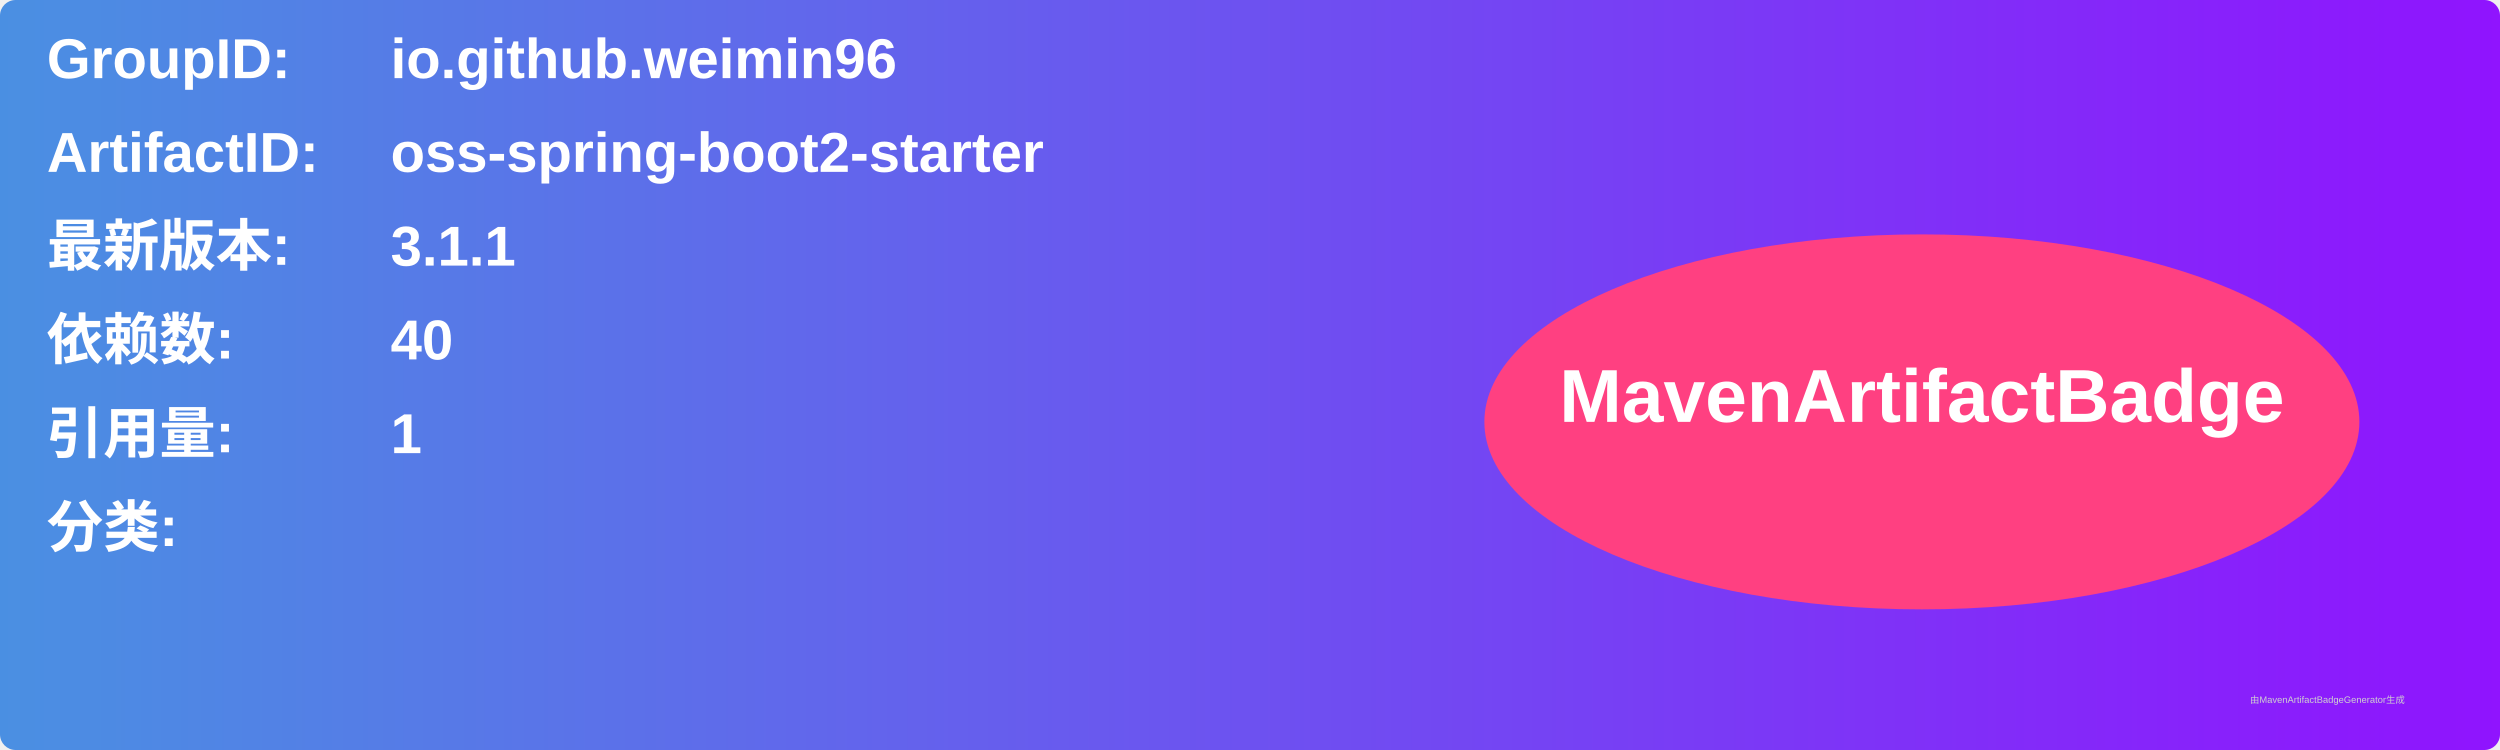
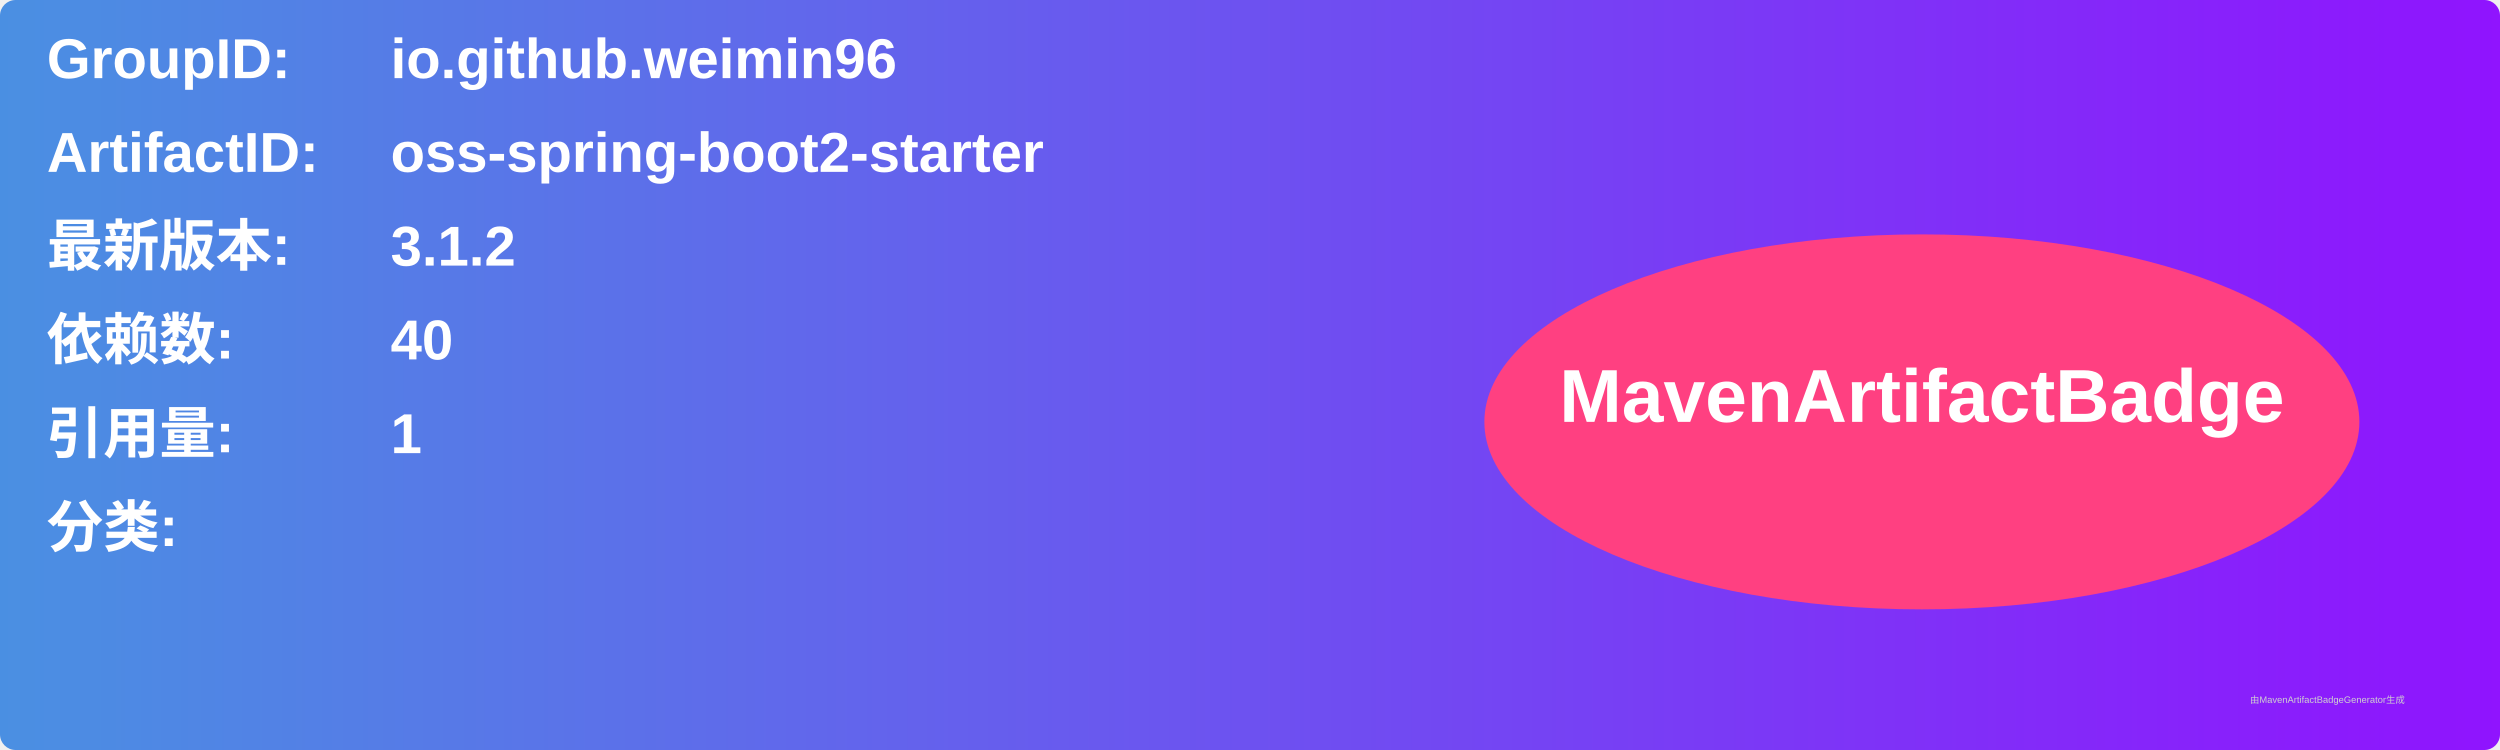
<svg xmlns="http://www.w3.org/2000/svg" width="800" height="240" viewBox="0 0 800 240">
  <linearGradient id="grad" x1="0%" y1="0%" x2="100%" y2="0%">
    <stop offset="0%" stop-color="#4a90e2" />
    <stop offset="100%" stop-color="#9013fe" />
  </linearGradient>
  <rect width="100%" height="100%" rx="5" ry="5" fill="url(#grad)" />
  <g transform="translate(15, 15)">
    <text x="0" y="10" font-family="Arial" font-size="18" fill="white" font-weight="bold" width="260">GroupID:</text>
    <text x="110" y="10" font-family="Arial" font-size="18" fill="white" font-weight="bold" width="460">io.github.weimin96</text>
    <text x="0" y="40" font-family="Arial" font-size="18" fill="white" font-weight="bold" width="260">ArtifactID:</text>
    <text x="110" y="40" font-family="Arial" font-size="18" fill="white" font-weight="bold" width="460">oss-spring-boot2-starter</text>
    <text x="0" y="70" font-family="Arial" font-size="18" fill="white" font-weight="bold">最新版本:</text>
    <text x="110" y="70" font-family="Arial" font-size="18" fill="white" font-weight="bold">
-       <tspan font-weight="bold">3.1.1</tspan>
+       <tspan font-weight="bold">3.1.2</tspan>
    </text>
    <text x="0" y="100" font-family="Arial" font-size="18" fill="white" font-weight="bold">依赖数: </text>
    <text x="110" y="100" font-family="Arial" font-size="18" fill="white">
      <tspan font-weight="bold">40</tspan>
    </text>
    <text x="0" y="130" font-family="Arial" font-size="18" fill="white" font-weight="bold">引用量: </text>
    <text x="110" y="130" font-family="Arial" font-size="18" fill="white">
      <tspan font-weight="bold">1</tspan>
    </text>
    <text x="0" y="160" font-family="Arial" font-size="18" fill="white" font-weight="bold">分类:</text>
    <text x="10" y="190" font-family="Arial" font-size="10" fill="white">
      <tspan font-weight="bold" />
    </text>
    <ellipse cx="600" cy="120" rx="140" ry="60" fill="#ff4081" />
    <text x="600" y="120" text-anchor="middle" font-family="Arial" font-size="24" fill="white" font-weight="bold">MavenArtifactBadge</text>
  </g>
  <text x="720" y="225" font-family="Arial" font-size="3" fill="#d0d0d0">由MavenArtifactBadgeGenerator生成</text>
</svg>
